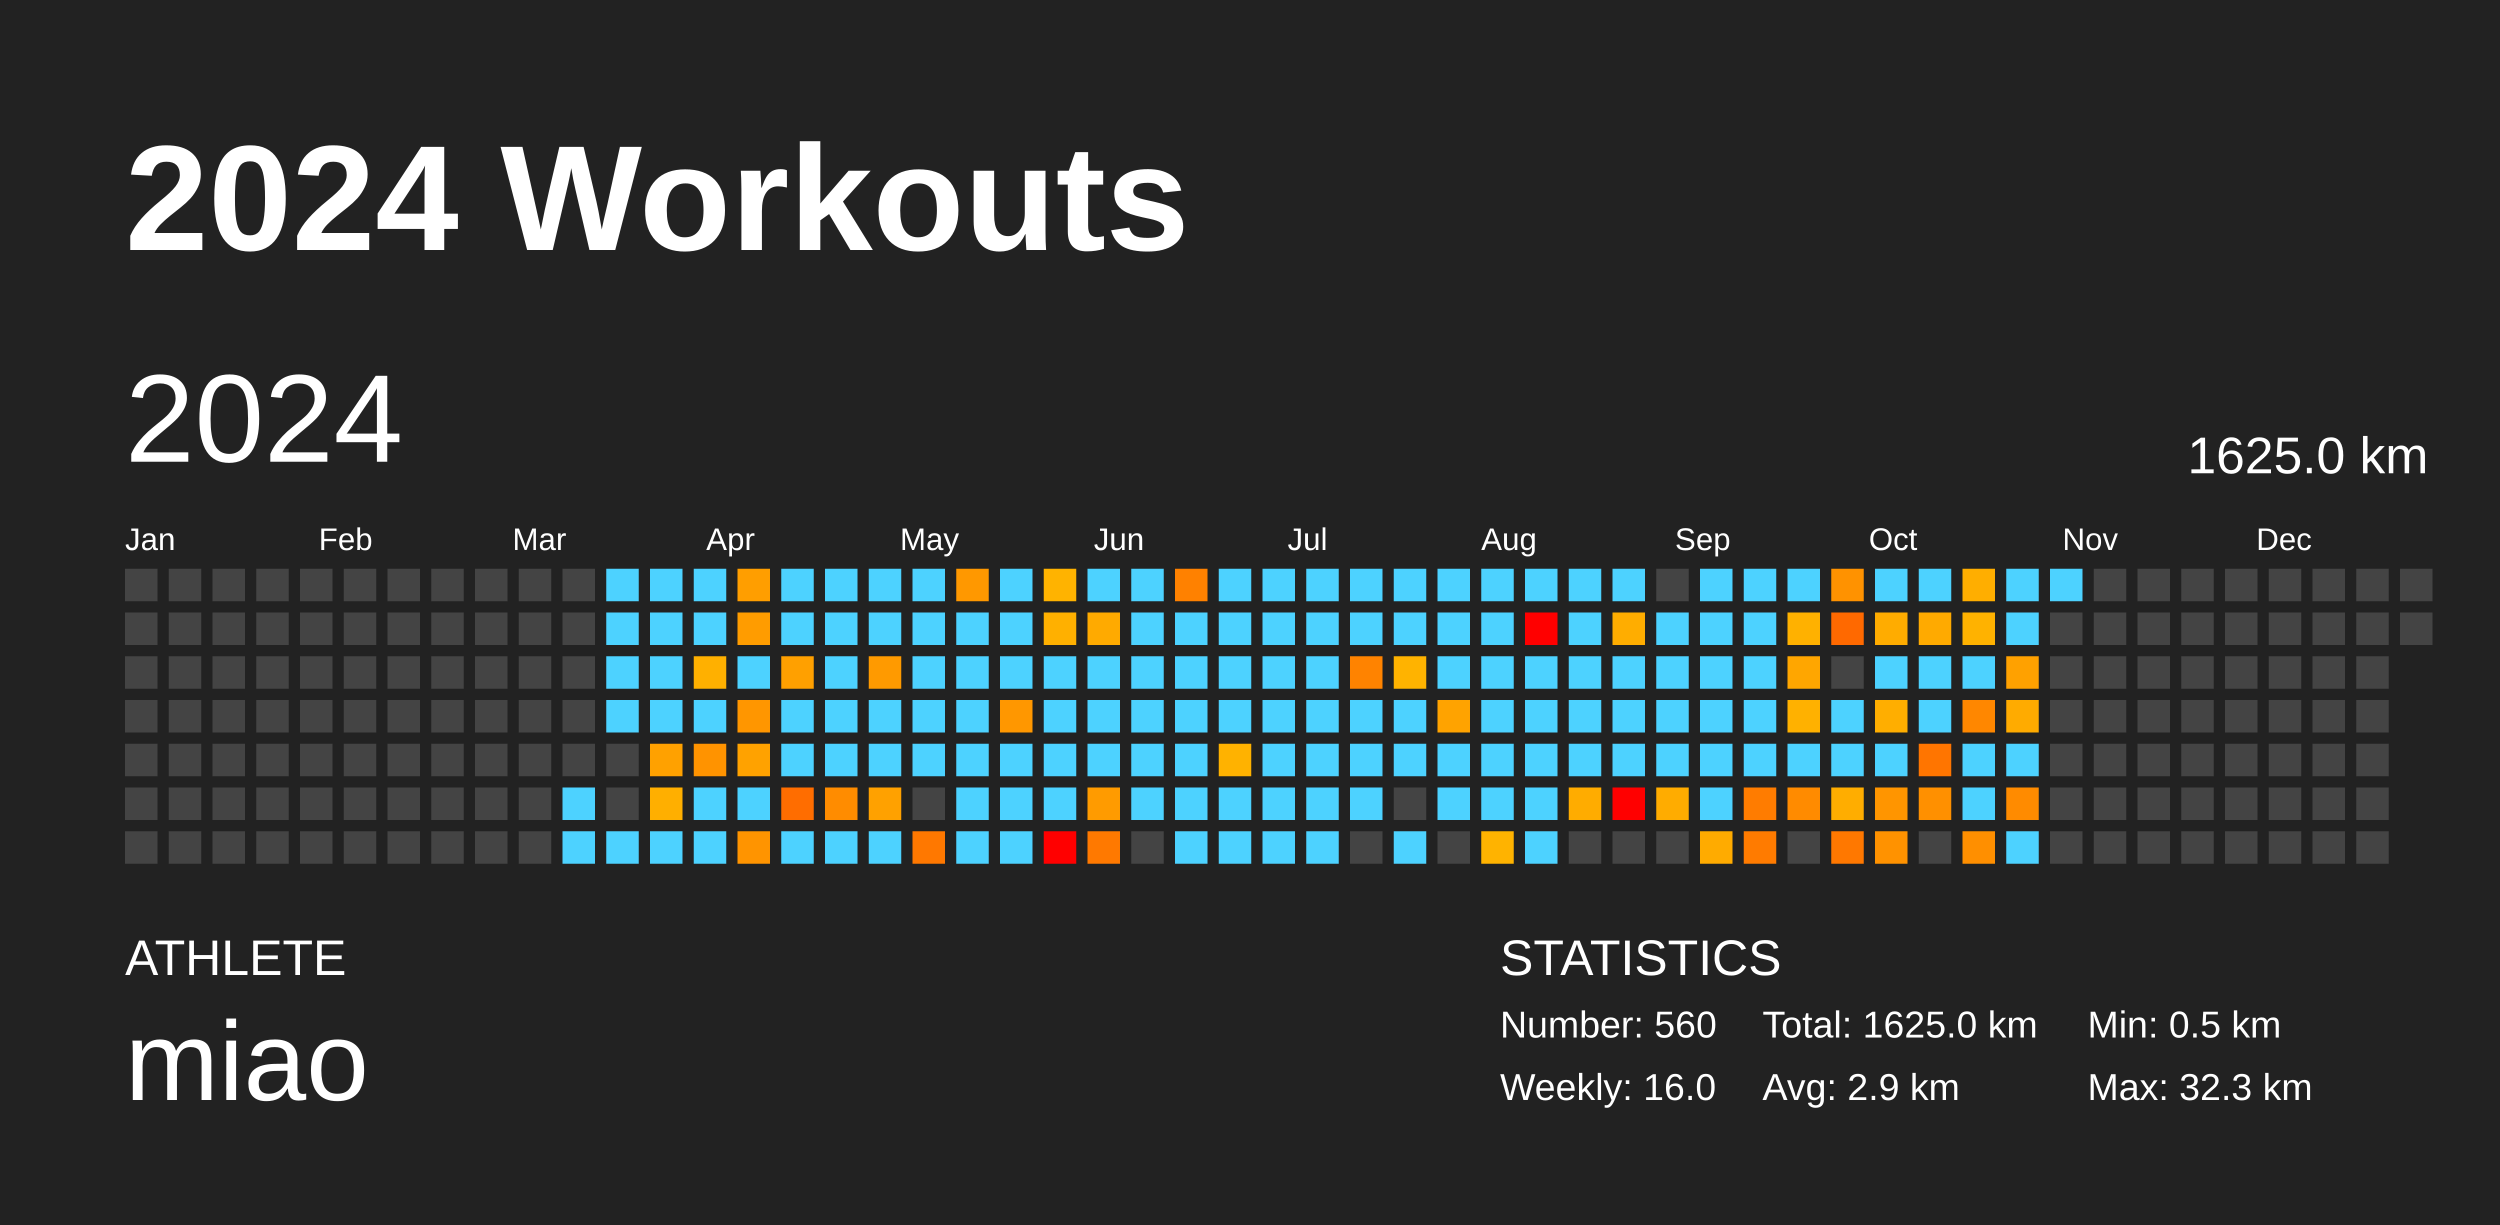
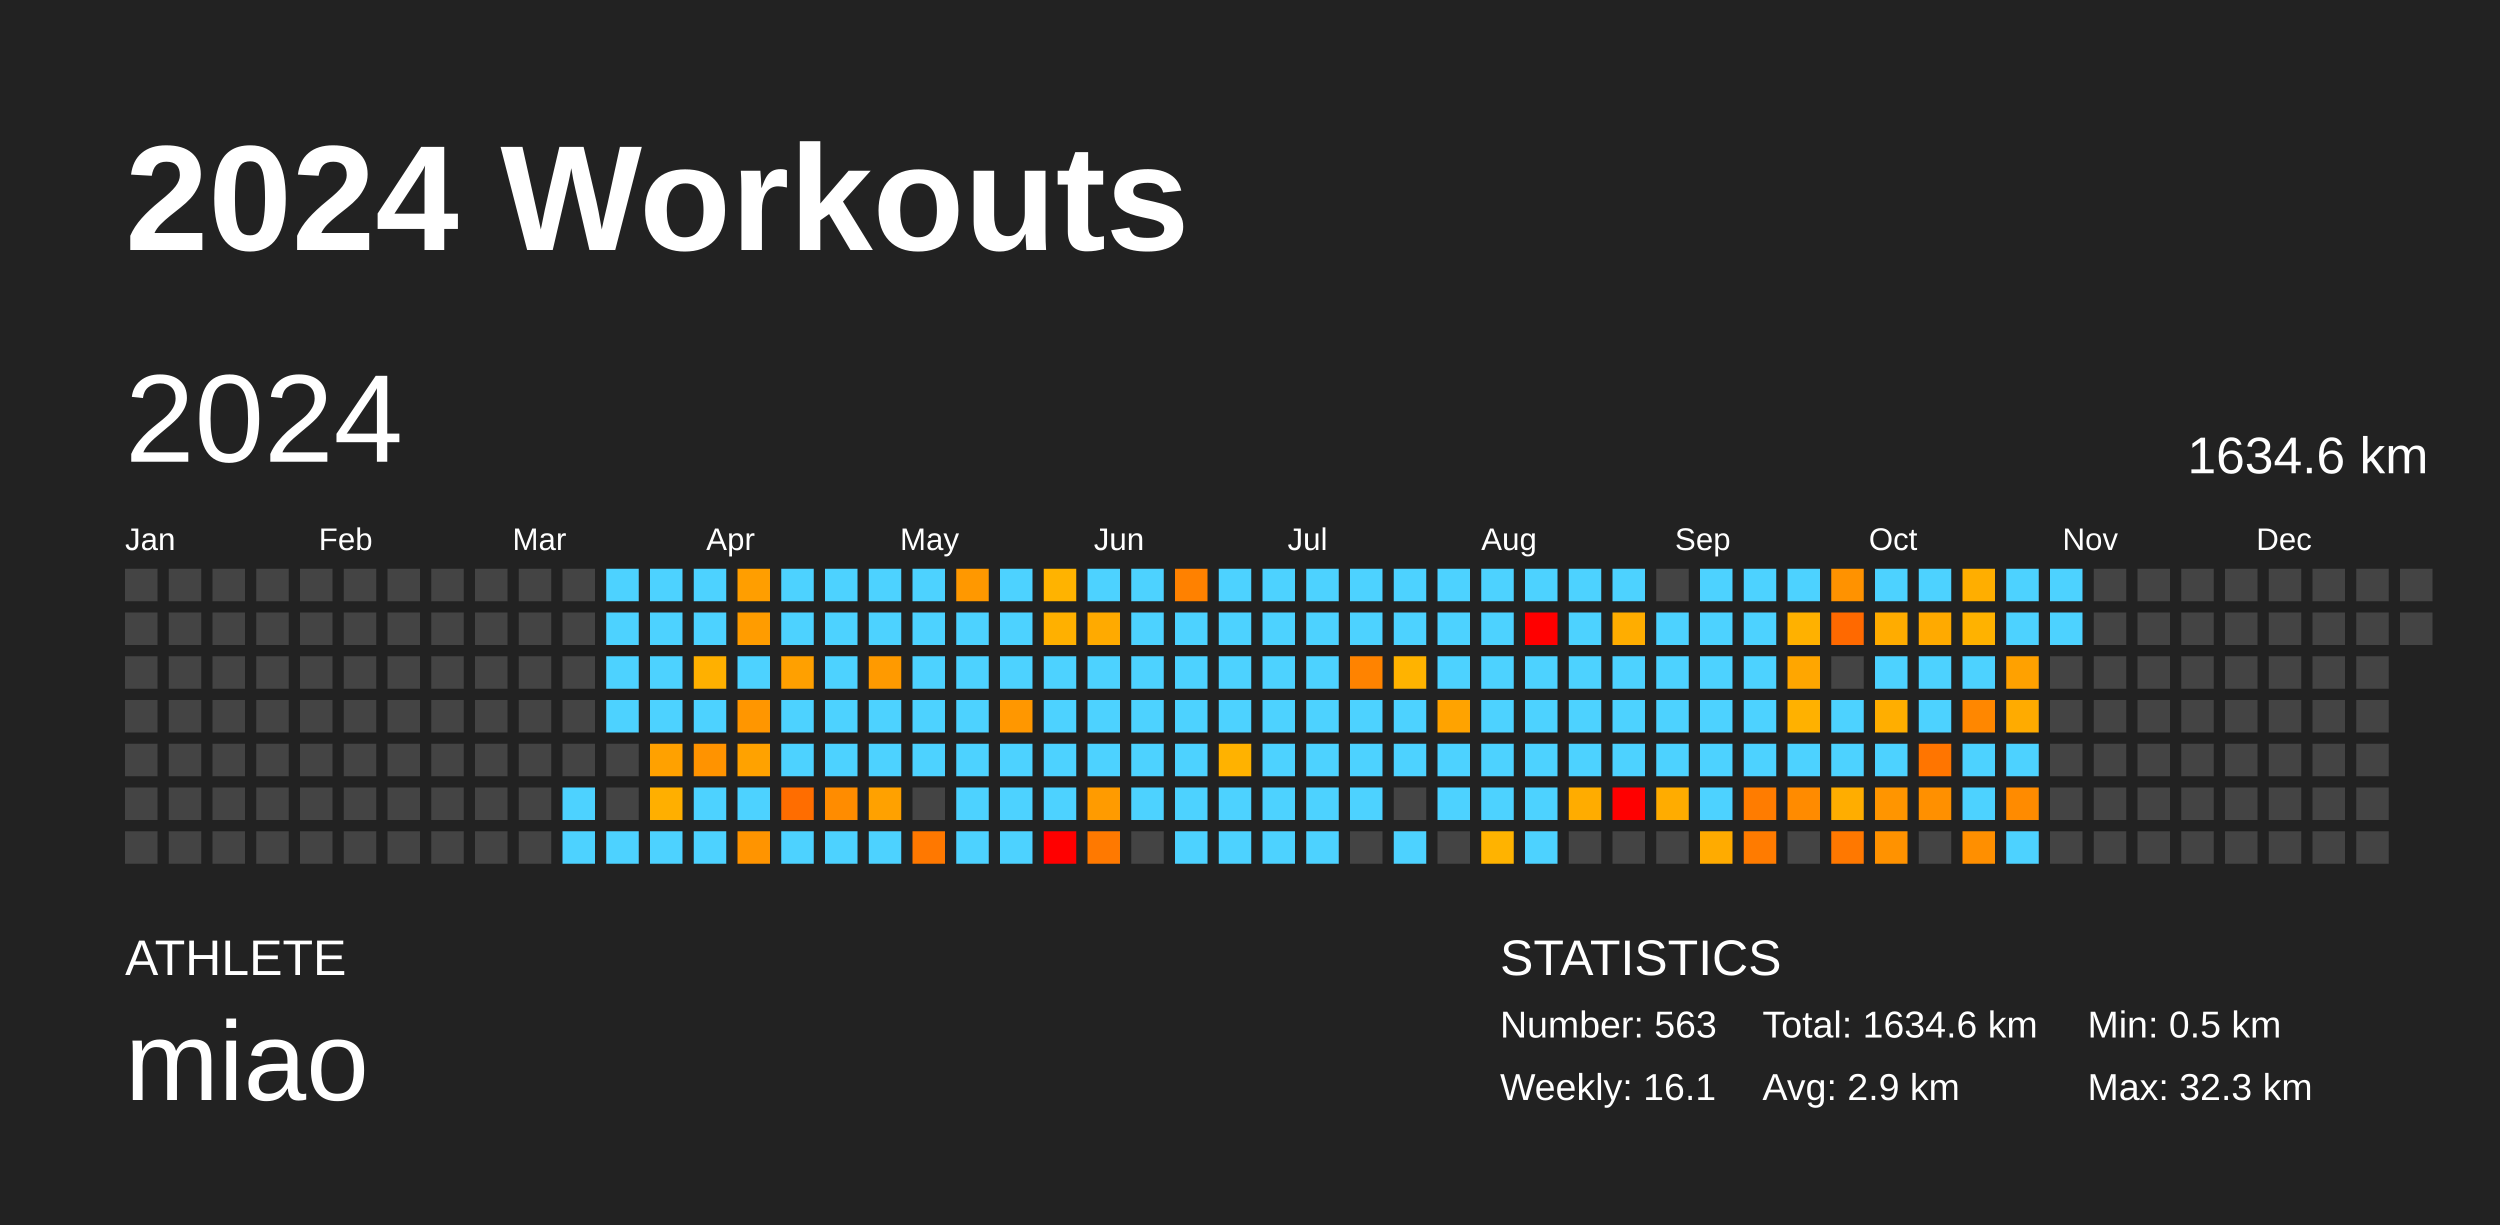
<svg xmlns="http://www.w3.org/2000/svg" baseProfile="full" height="98mm" version="1.1" viewBox="0,0,200,98" width="200mm">
  <defs />
  <rect fill="#222222" height="98" width="200" x="0" y="0" />
  <text fill="#FFFFFF" style="font-size:12px; font-family:Arial; font-weight:bold;" x="10" y="20">2024 Workouts</text>
  <text fill="#FFFFFF" style="font-size:4px; font-family:Arial" x="10" y="78">ATHLETE</text>
  <text fill="#FFFFFF" style="font-size:9px; font-family:Arial" x="10" y="88">miao</text>
  <text fill="#FFFFFF" style="font-size:4px; font-family:Arial" x="120" y="78">STATISTICS</text>
-   <text fill="#FFFFFF" style="font-size:3px; font-family:Arial" x="120" y="83">Number: 560</text>
-   <text fill="#FFFFFF" style="font-size:3px; font-family:Arial" x="120" y="88">Weekly: 16.0</text>
-   <text fill="#FFFFFF" style="font-size:3px; font-family:Arial" x="141" y="83">Total: 1625.0 km</text>
+   <text fill="#FFFFFF" style="font-size:3px; font-family:Arial" x="120" y="83">Number: 563</text>
+   <text fill="#FFFFFF" style="font-size:3px; font-family:Arial" x="120" y="88">Weekly: 16.1</text>
+   <text fill="#FFFFFF" style="font-size:3px; font-family:Arial" x="141" y="83">Total: 1634.6 km</text>
  <text fill="#FFFFFF" style="font-size:3px; font-family:Arial" x="141" y="88">Avg: 2.9 km</text>
  <text fill="#FFFFFF" style="font-size:3px; font-family:Arial" x="167" y="83">Min: 0.5 km</text>
  <text fill="#FFFFFF" style="font-size:3px; font-family:Arial" x="167" y="88">Max: 32.3 km</text>
  <text dominant-baseline="hanging" fill="#FFFFFF" style="font-size:10.0px; font-family:Arial;" x="10" y="30">2024</text>
-   <text dominant-baseline="hanging" fill="#FFFFFF" style="font-size:4.125px; font-family:Arial;" x="175" y="35">1625.0 km</text>
+   <text dominant-baseline="hanging" fill="#FFFFFF" style="font-size:4.125px; font-family:Arial;" x="175" y="35">1634.6 km</text>
  <text fill="#FFFFFF" style="font-size:2.5px; font-family:Arial" x="10.0" y="44">Jan</text>
  <text fill="#FFFFFF" style="font-size:2.5px; font-family:Arial" x="25.5" y="44">Feb</text>
  <text fill="#FFFFFF" style="font-size:2.5px; font-family:Arial" x="41.0" y="44">Mar</text>
  <text fill="#FFFFFF" style="font-size:2.5px; font-family:Arial" x="56.5" y="44">Apr</text>
  <text fill="#FFFFFF" style="font-size:2.5px; font-family:Arial" x="72.0" y="44">May</text>
  <text fill="#FFFFFF" style="font-size:2.5px; font-family:Arial" x="87.5" y="44">Jun</text>
  <text fill="#FFFFFF" style="font-size:2.5px; font-family:Arial" x="103.0" y="44">Jul</text>
  <text fill="#FFFFFF" style="font-size:2.5px; font-family:Arial" x="118.5" y="44">Aug</text>
  <text fill="#FFFFFF" style="font-size:2.5px; font-family:Arial" x="134.0" y="44">Sep</text>
  <text fill="#FFFFFF" style="font-size:2.5px; font-family:Arial" x="149.5" y="44">Oct</text>
  <text fill="#FFFFFF" style="font-size:2.5px; font-family:Arial" x="165.0" y="44">Nov</text>
  <text fill="#FFFFFF" style="font-size:2.5px; font-family:Arial" x="180.5" y="44">Dec</text>
  <rect fill="#444444" height="2.6" width="2.6" x="10.0" y="45.5" />
  <rect fill="#444444" height="2.6" width="2.6" x="10.0" y="49.0" />
  <rect fill="#444444" height="2.6" width="2.6" x="10.0" y="52.5" />
  <rect fill="#444444" height="2.6" width="2.6" x="10.0" y="56.0" />
  <rect fill="#444444" height="2.6" width="2.6" x="10.0" y="59.5" />
  <rect fill="#444444" height="2.6" width="2.6" x="10.0" y="63.0" />
  <rect fill="#444444" height="2.6" width="2.6" x="10.0" y="66.5" />
  <rect fill="#444444" height="2.6" width="2.6" x="13.5" y="45.5" />
  <rect fill="#444444" height="2.6" width="2.6" x="13.5" y="49.0" />
  <rect fill="#444444" height="2.6" width="2.6" x="13.5" y="52.5" />
  <rect fill="#444444" height="2.6" width="2.6" x="13.5" y="56.0" />
  <rect fill="#444444" height="2.6" width="2.6" x="13.5" y="59.5" />
  <rect fill="#444444" height="2.6" width="2.6" x="13.5" y="63.0" />
  <rect fill="#444444" height="2.6" width="2.6" x="13.5" y="66.5" />
  <rect fill="#444444" height="2.6" width="2.6" x="17.0" y="45.5" />
  <rect fill="#444444" height="2.6" width="2.6" x="17.0" y="49.0" />
  <rect fill="#444444" height="2.6" width="2.6" x="17.0" y="52.5" />
  <rect fill="#444444" height="2.6" width="2.6" x="17.0" y="56.0" />
  <rect fill="#444444" height="2.6" width="2.6" x="17.0" y="59.5" />
  <rect fill="#444444" height="2.6" width="2.6" x="17.0" y="63.0" />
  <rect fill="#444444" height="2.6" width="2.6" x="17.0" y="66.5" />
  <rect fill="#444444" height="2.6" width="2.6" x="20.5" y="45.5" />
  <rect fill="#444444" height="2.6" width="2.6" x="20.5" y="49.0" />
  <rect fill="#444444" height="2.6" width="2.6" x="20.5" y="52.5" />
  <rect fill="#444444" height="2.6" width="2.6" x="20.5" y="56.0" />
  <rect fill="#444444" height="2.6" width="2.6" x="20.5" y="59.5" />
  <rect fill="#444444" height="2.6" width="2.6" x="20.5" y="63.0" />
  <rect fill="#444444" height="2.6" width="2.6" x="20.5" y="66.5" />
  <rect fill="#444444" height="2.6" width="2.6" x="24.0" y="45.5" />
  <rect fill="#444444" height="2.6" width="2.6" x="24.0" y="49.0" />
  <rect fill="#444444" height="2.6" width="2.6" x="24.0" y="52.5" />
  <rect fill="#444444" height="2.6" width="2.6" x="24.0" y="56.0" />
  <rect fill="#444444" height="2.6" width="2.6" x="24.0" y="59.5" />
  <rect fill="#444444" height="2.6" width="2.6" x="24.0" y="63.0" />
  <rect fill="#444444" height="2.6" width="2.6" x="24.0" y="66.5" />
  <rect fill="#444444" height="2.6" width="2.6" x="27.5" y="45.5" />
  <rect fill="#444444" height="2.6" width="2.6" x="27.5" y="49.0" />
  <rect fill="#444444" height="2.6" width="2.6" x="27.5" y="52.5" />
  <rect fill="#444444" height="2.6" width="2.6" x="27.5" y="56.0" />
  <rect fill="#444444" height="2.6" width="2.6" x="27.5" y="59.5" />
  <rect fill="#444444" height="2.6" width="2.6" x="27.5" y="63.0" />
  <rect fill="#444444" height="2.6" width="2.6" x="27.5" y="66.5" />
  <rect fill="#444444" height="2.6" width="2.6" x="31.0" y="45.5" />
  <rect fill="#444444" height="2.6" width="2.6" x="31.0" y="49.0" />
  <rect fill="#444444" height="2.6" width="2.6" x="31.0" y="52.5" />
  <rect fill="#444444" height="2.6" width="2.6" x="31.0" y="56.0" />
  <rect fill="#444444" height="2.6" width="2.6" x="31.0" y="59.5" />
  <rect fill="#444444" height="2.6" width="2.6" x="31.0" y="63.0" />
  <rect fill="#444444" height="2.6" width="2.6" x="31.0" y="66.5" />
  <rect fill="#444444" height="2.6" width="2.6" x="34.5" y="45.5" />
  <rect fill="#444444" height="2.6" width="2.6" x="34.5" y="49.0" />
  <rect fill="#444444" height="2.6" width="2.6" x="34.5" y="52.5" />
  <rect fill="#444444" height="2.6" width="2.6" x="34.5" y="56.0" />
  <rect fill="#444444" height="2.6" width="2.6" x="34.5" y="59.5" />
  <rect fill="#444444" height="2.6" width="2.6" x="34.5" y="63.0" />
  <rect fill="#444444" height="2.6" width="2.6" x="34.5" y="66.5" />
  <rect fill="#444444" height="2.6" width="2.6" x="38.0" y="45.5" />
  <rect fill="#444444" height="2.6" width="2.6" x="38.0" y="49.0" />
  <rect fill="#444444" height="2.6" width="2.6" x="38.0" y="52.5" />
  <rect fill="#444444" height="2.6" width="2.6" x="38.0" y="56.0" />
  <rect fill="#444444" height="2.6" width="2.6" x="38.0" y="59.5" />
  <rect fill="#444444" height="2.6" width="2.6" x="38.0" y="63.0" />
  <rect fill="#444444" height="2.6" width="2.6" x="38.0" y="66.5" />
  <rect fill="#444444" height="2.6" width="2.6" x="41.5" y="45.5" />
  <rect fill="#444444" height="2.6" width="2.6" x="41.5" y="49.0" />
  <rect fill="#444444" height="2.6" width="2.6" x="41.5" y="52.5" />
  <rect fill="#444444" height="2.6" width="2.6" x="41.5" y="56.0" />
  <rect fill="#444444" height="2.6" width="2.6" x="41.5" y="59.5" />
  <rect fill="#444444" height="2.6" width="2.6" x="41.5" y="63.0" />
  <rect fill="#444444" height="2.6" width="2.6" x="41.5" y="66.5" />
  <rect fill="#444444" height="2.6" width="2.6" x="45.0" y="45.5" />
  <rect fill="#444444" height="2.6" width="2.6" x="45.0" y="49.0" />
  <rect fill="#444444" height="2.6" width="2.6" x="45.0" y="52.5" />
  <rect fill="#444444" height="2.6" width="2.6" x="45.0" y="56.0" />
  <rect fill="#444444" height="2.6" width="2.6" x="45.0" y="59.5" />
  <rect fill="#4dd2ff" height="2.6" width="2.6" x="45.0" y="63.0" />
  <rect fill="#4dd2ff" height="2.6" width="2.6" x="45.0" y="66.5" />
  <rect fill="#4dd2ff" height="2.6" width="2.6" x="48.5" y="45.5" />
  <rect fill="#4dd2ff" height="2.6" width="2.6" x="48.5" y="49.0" />
  <rect fill="#4dd2ff" height="2.6" width="2.6" x="48.5" y="52.5" />
  <rect fill="#4dd2ff" height="2.6" width="2.6" x="48.5" y="56.0" />
  <rect fill="#444444" height="2.6" width="2.6" x="48.5" y="59.5" />
  <rect fill="#444444" height="2.6" width="2.6" x="48.5" y="63.0" />
  <rect fill="#4dd2ff" height="2.6" width="2.6" x="48.5" y="66.5" />
  <rect fill="#4dd2ff" height="2.6" width="2.6" x="52.0" y="45.5" />
  <rect fill="#4dd2ff" height="2.6" width="2.6" x="52.0" y="49.0" />
  <rect fill="#4dd2ff" height="2.6" width="2.6" x="52.0" y="52.5" />
  <rect fill="#4dd2ff" height="2.6" width="2.6" x="52.0" y="56.0" />
  <rect fill="#ffa100" height="2.6" width="2.6" x="52.0" y="59.5" />
  <rect fill="#ffaf00" height="2.6" width="2.6" x="52.0" y="63.0" />
  <rect fill="#4dd2ff" height="2.6" width="2.6" x="52.0" y="66.5" />
  <rect fill="#4dd2ff" height="2.6" width="2.6" x="55.5" y="45.5" />
  <rect fill="#4dd2ff" height="2.6" width="2.6" x="55.5" y="49.0" />
  <rect fill="#ffb000" height="2.6" width="2.6" x="55.5" y="52.5" />
  <rect fill="#4dd2ff" height="2.6" width="2.6" x="55.5" y="56.0" />
  <rect fill="#ff9300" height="2.6" width="2.6" x="55.5" y="59.5" />
  <rect fill="#4dd2ff" height="2.6" width="2.6" x="55.5" y="63.0" />
  <rect fill="#4dd2ff" height="2.6" width="2.6" x="55.5" y="66.5" />
  <rect fill="#ff9e00" height="2.6" width="2.6" x="59.0" y="45.5" />
  <rect fill="#ff9c00" height="2.6" width="2.6" x="59.0" y="49.0" />
  <rect fill="#4dd2ff" height="2.6" width="2.6" x="59.0" y="52.5" />
  <rect fill="#ff9600" height="2.6" width="2.6" x="59.0" y="56.0" />
  <rect fill="#ffa200" height="2.6" width="2.6" x="59.0" y="59.5" />
  <rect fill="#4dd2ff" height="2.6" width="2.6" x="59.0" y="63.0" />
  <rect fill="#ff9400" height="2.6" width="2.6" x="59.0" y="66.5" />
  <rect fill="#4dd2ff" height="2.6" width="2.6" x="62.5" y="45.5" />
  <rect fill="#4dd2ff" height="2.6" width="2.6" x="62.5" y="49.0" />
  <rect fill="#ffa000" height="2.6" width="2.6" x="62.5" y="52.5" />
  <rect fill="#4dd2ff" height="2.6" width="2.6" x="62.5" y="56.0" />
  <rect fill="#4dd2ff" height="2.6" width="2.6" x="62.5" y="59.5" />
  <rect fill="#ff6d00" height="2.6" width="2.6" x="62.5" y="63.0" />
  <rect fill="#4dd2ff" height="2.6" width="2.6" x="62.5" y="66.5" />
  <rect fill="#4dd2ff" height="2.6" width="2.6" x="66.0" y="45.5" />
  <rect fill="#4dd2ff" height="2.6" width="2.6" x="66.0" y="49.0" />
  <rect fill="#4dd2ff" height="2.6" width="2.6" x="66.0" y="52.5" />
  <rect fill="#4dd2ff" height="2.6" width="2.6" x="66.0" y="56.0" />
  <rect fill="#4dd2ff" height="2.6" width="2.6" x="66.0" y="59.5" />
  <rect fill="#ff8c00" height="2.6" width="2.6" x="66.0" y="63.0" />
  <rect fill="#4dd2ff" height="2.6" width="2.6" x="66.0" y="66.5" />
  <rect fill="#4dd2ff" height="2.6" width="2.6" x="69.5" y="45.5" />
  <rect fill="#4dd2ff" height="2.6" width="2.6" x="69.5" y="49.0" />
  <rect fill="#ff9a00" height="2.6" width="2.6" x="69.5" y="52.5" />
  <rect fill="#4dd2ff" height="2.6" width="2.6" x="69.5" y="56.0" />
  <rect fill="#4dd2ff" height="2.6" width="2.6" x="69.5" y="59.5" />
  <rect fill="#ffa100" height="2.6" width="2.6" x="69.5" y="63.0" />
  <rect fill="#4dd2ff" height="2.6" width="2.6" x="69.5" y="66.5" />
  <rect fill="#4dd2ff" height="2.6" width="2.6" x="73.0" y="45.5" />
  <rect fill="#4dd2ff" height="2.6" width="2.6" x="73.0" y="49.0" />
  <rect fill="#4dd2ff" height="2.6" width="2.6" x="73.0" y="52.5" />
  <rect fill="#4dd2ff" height="2.6" width="2.6" x="73.0" y="56.0" />
  <rect fill="#4dd2ff" height="2.6" width="2.6" x="73.0" y="59.5" />
  <rect fill="#444444" height="2.6" width="2.6" x="73.0" y="63.0" />
  <rect fill="#ff7800" height="2.6" width="2.6" x="73.0" y="66.5" />
  <rect fill="#ff9800" height="2.6" width="2.6" x="76.5" y="45.5" />
  <rect fill="#4dd2ff" height="2.6" width="2.6" x="76.5" y="49.0" />
  <rect fill="#4dd2ff" height="2.6" width="2.6" x="76.5" y="52.5" />
  <rect fill="#4dd2ff" height="2.6" width="2.6" x="76.5" y="56.0" />
  <rect fill="#4dd2ff" height="2.6" width="2.6" x="76.5" y="59.5" />
  <rect fill="#4dd2ff" height="2.6" width="2.6" x="76.5" y="63.0" />
  <rect fill="#4dd2ff" height="2.6" width="2.6" x="76.5" y="66.5" />
  <rect fill="#4dd2ff" height="2.6" width="2.6" x="80.0" y="45.5" />
  <rect fill="#4dd2ff" height="2.6" width="2.6" x="80.0" y="49.0" />
  <rect fill="#4dd2ff" height="2.6" width="2.6" x="80.0" y="52.5" />
  <rect fill="#ff9700" height="2.6" width="2.6" x="80.0" y="56.0" />
  <rect fill="#4dd2ff" height="2.6" width="2.6" x="80.0" y="59.5" />
  <rect fill="#4dd2ff" height="2.6" width="2.6" x="80.0" y="63.0" />
  <rect fill="#4dd2ff" height="2.6" width="2.6" x="80.0" y="66.5" />
  <rect fill="#ffb300" height="2.6" width="2.6" x="83.5" y="45.5" />
  <rect fill="#ffb000" height="2.6" width="2.6" x="83.5" y="49.0" />
  <rect fill="#4dd2ff" height="2.6" width="2.6" x="83.5" y="52.5" />
  <rect fill="#4dd2ff" height="2.6" width="2.6" x="83.5" y="56.0" />
  <rect fill="#4dd2ff" height="2.6" width="2.6" x="83.5" y="59.5" />
  <rect fill="#4dd2ff" height="2.6" width="2.6" x="83.5" y="63.0" />
  <rect fill="red" height="2.6" width="2.6" x="83.5" y="66.5" />
  <rect fill="#4dd2ff" height="2.6" width="2.6" x="87.0" y="45.5" />
  <rect fill="#ffaa00" height="2.6" width="2.6" x="87.0" y="49.0" />
  <rect fill="#4dd2ff" height="2.6" width="2.6" x="87.0" y="52.5" />
  <rect fill="#4dd2ff" height="2.6" width="2.6" x="87.0" y="56.0" />
  <rect fill="#4dd2ff" height="2.6" width="2.6" x="87.0" y="59.5" />
  <rect fill="#ff9b00" height="2.6" width="2.6" x="87.0" y="63.0" />
  <rect fill="#ff7900" height="2.6" width="2.6" x="87.0" y="66.5" />
  <rect fill="#4dd2ff" height="2.6" width="2.6" x="90.5" y="45.5" />
  <rect fill="#4dd2ff" height="2.6" width="2.6" x="90.5" y="49.0" />
  <rect fill="#4dd2ff" height="2.6" width="2.6" x="90.5" y="52.5" />
  <rect fill="#4dd2ff" height="2.6" width="2.6" x="90.5" y="56.0" />
  <rect fill="#4dd2ff" height="2.6" width="2.6" x="90.5" y="59.5" />
  <rect fill="#4dd2ff" height="2.6" width="2.6" x="90.5" y="63.0" />
  <rect fill="#444444" height="2.6" width="2.6" x="90.5" y="66.5" />
  <rect fill="#ff8100" height="2.6" width="2.6" x="94.0" y="45.5" />
  <rect fill="#4dd2ff" height="2.6" width="2.6" x="94.0" y="49.0" />
  <rect fill="#4dd2ff" height="2.6" width="2.6" x="94.0" y="52.5" />
  <rect fill="#4dd2ff" height="2.6" width="2.6" x="94.0" y="56.0" />
  <rect fill="#4dd2ff" height="2.6" width="2.6" x="94.0" y="59.5" />
  <rect fill="#4dd2ff" height="2.6" width="2.6" x="94.0" y="63.0" />
  <rect fill="#4dd2ff" height="2.6" width="2.6" x="94.0" y="66.5" />
  <rect fill="#4dd2ff" height="2.6" width="2.6" x="97.5" y="45.5" />
  <rect fill="#4dd2ff" height="2.6" width="2.6" x="97.5" y="49.0" />
  <rect fill="#4dd2ff" height="2.6" width="2.6" x="97.5" y="52.5" />
  <rect fill="#4dd2ff" height="2.6" width="2.6" x="97.5" y="56.0" />
  <rect fill="#ffb200" height="2.6" width="2.6" x="97.5" y="59.5" />
  <rect fill="#4dd2ff" height="2.6" width="2.6" x="97.5" y="63.0" />
  <rect fill="#4dd2ff" height="2.6" width="2.6" x="97.5" y="66.5" />
  <rect fill="#4dd2ff" height="2.6" width="2.6" x="101.0" y="45.5" />
  <rect fill="#4dd2ff" height="2.6" width="2.6" x="101.0" y="49.0" />
  <rect fill="#4dd2ff" height="2.6" width="2.6" x="101.0" y="52.5" />
  <rect fill="#4dd2ff" height="2.6" width="2.6" x="101.0" y="56.0" />
  <rect fill="#4dd2ff" height="2.6" width="2.6" x="101.0" y="59.5" />
  <rect fill="#4dd2ff" height="2.6" width="2.6" x="101.0" y="63.0" />
  <rect fill="#4dd2ff" height="2.6" width="2.6" x="101.0" y="66.5" />
  <rect fill="#4dd2ff" height="2.6" width="2.6" x="104.5" y="45.5" />
  <rect fill="#4dd2ff" height="2.6" width="2.6" x="104.5" y="49.0" />
  <rect fill="#4dd2ff" height="2.6" width="2.6" x="104.5" y="52.5" />
  <rect fill="#4dd2ff" height="2.6" width="2.6" x="104.5" y="56.0" />
  <rect fill="#4dd2ff" height="2.6" width="2.6" x="104.5" y="59.5" />
  <rect fill="#4dd2ff" height="2.6" width="2.6" x="104.5" y="63.0" />
  <rect fill="#4dd2ff" height="2.6" width="2.6" x="104.5" y="66.5" />
  <rect fill="#4dd2ff" height="2.6" width="2.6" x="108.0" y="45.5" />
  <rect fill="#4dd2ff" height="2.6" width="2.6" x="108.0" y="49.0" />
  <rect fill="#ff8300" height="2.6" width="2.6" x="108.0" y="52.5" />
  <rect fill="#4dd2ff" height="2.6" width="2.6" x="108.0" y="56.0" />
  <rect fill="#4dd2ff" height="2.6" width="2.6" x="108.0" y="59.5" />
  <rect fill="#4dd2ff" height="2.6" width="2.6" x="108.0" y="63.0" />
  <rect fill="#444444" height="2.6" width="2.6" x="108.0" y="66.5" />
  <rect fill="#4dd2ff" height="2.6" width="2.6" x="111.5" y="45.5" />
  <rect fill="#4dd2ff" height="2.6" width="2.6" x="111.5" y="49.0" />
  <rect fill="#ffb300" height="2.6" width="2.6" x="111.5" y="52.5" />
  <rect fill="#4dd2ff" height="2.6" width="2.6" x="111.5" y="56.0" />
  <rect fill="#4dd2ff" height="2.6" width="2.6" x="111.5" y="59.5" />
  <rect fill="#444444" height="2.6" width="2.6" x="111.5" y="63.0" />
  <rect fill="#4dd2ff" height="2.6" width="2.6" x="111.5" y="66.5" />
  <rect fill="#4dd2ff" height="2.6" width="2.6" x="115.0" y="45.5" />
  <rect fill="#4dd2ff" height="2.6" width="2.6" x="115.0" y="49.0" />
  <rect fill="#4dd2ff" height="2.6" width="2.6" x="115.0" y="52.5" />
  <rect fill="#ffa300" height="2.6" width="2.6" x="115.0" y="56.0" />
  <rect fill="#4dd2ff" height="2.6" width="2.6" x="115.0" y="59.5" />
  <rect fill="#4dd2ff" height="2.6" width="2.6" x="115.0" y="63.0" />
  <rect fill="#444444" height="2.6" width="2.6" x="115.0" y="66.5" />
  <rect fill="#4dd2ff" height="2.6" width="2.6" x="118.5" y="45.5" />
  <rect fill="#4dd2ff" height="2.6" width="2.6" x="118.5" y="49.0" />
  <rect fill="#4dd2ff" height="2.6" width="2.6" x="118.5" y="52.5" />
  <rect fill="#4dd2ff" height="2.6" width="2.6" x="118.5" y="56.0" />
  <rect fill="#4dd2ff" height="2.6" width="2.6" x="118.5" y="59.5" />
  <rect fill="#4dd2ff" height="2.6" width="2.6" x="118.5" y="63.0" />
  <rect fill="#ffb300" height="2.6" width="2.6" x="118.5" y="66.5" />
  <rect fill="#4dd2ff" height="2.6" width="2.6" x="122.0" y="45.5" />
  <rect fill="red" height="2.6" width="2.6" x="122.0" y="49.0" />
  <rect fill="#4dd2ff" height="2.6" width="2.6" x="122.0" y="52.5" />
  <rect fill="#4dd2ff" height="2.6" width="2.6" x="122.0" y="56.0" />
  <rect fill="#4dd2ff" height="2.6" width="2.6" x="122.0" y="59.5" />
  <rect fill="#4dd2ff" height="2.6" width="2.6" x="122.0" y="63.0" />
  <rect fill="#4dd2ff" height="2.6" width="2.6" x="122.0" y="66.5" />
  <rect fill="#4dd2ff" height="2.6" width="2.6" x="125.5" y="45.5" />
  <rect fill="#4dd2ff" height="2.6" width="2.6" x="125.5" y="49.0" />
  <rect fill="#4dd2ff" height="2.6" width="2.6" x="125.5" y="52.5" />
  <rect fill="#4dd2ff" height="2.6" width="2.6" x="125.5" y="56.0" />
  <rect fill="#4dd2ff" height="2.6" width="2.6" x="125.5" y="59.5" />
  <rect fill="#ffac00" height="2.6" width="2.6" x="125.5" y="63.0" />
  <rect fill="#444444" height="2.6" width="2.6" x="125.5" y="66.5" />
  <rect fill="#4dd2ff" height="2.6" width="2.6" x="129.0" y="45.5" />
  <rect fill="#ffad00" height="2.6" width="2.6" x="129.0" y="49.0" />
  <rect fill="#4dd2ff" height="2.6" width="2.6" x="129.0" y="52.5" />
  <rect fill="#4dd2ff" height="2.6" width="2.6" x="129.0" y="56.0" />
  <rect fill="#4dd2ff" height="2.6" width="2.6" x="129.0" y="59.5" />
  <rect fill="red" height="2.6" width="2.6" x="129.0" y="63.0" />
  <rect fill="#444444" height="2.6" width="2.6" x="129.0" y="66.5" />
  <rect fill="#444444" height="2.6" width="2.6" x="132.5" y="45.5" />
  <rect fill="#4dd2ff" height="2.6" width="2.6" x="132.5" y="49.0" />
  <rect fill="#4dd2ff" height="2.6" width="2.6" x="132.5" y="52.5" />
  <rect fill="#4dd2ff" height="2.6" width="2.6" x="132.5" y="56.0" />
  <rect fill="#4dd2ff" height="2.6" width="2.6" x="132.5" y="59.5" />
  <rect fill="#ffac00" height="2.6" width="2.6" x="132.5" y="63.0" />
  <rect fill="#444444" height="2.6" width="2.6" x="132.5" y="66.5" />
  <rect fill="#4dd2ff" height="2.6" width="2.6" x="136.0" y="45.5" />
  <rect fill="#4dd2ff" height="2.6" width="2.6" x="136.0" y="49.0" />
  <rect fill="#4dd2ff" height="2.6" width="2.6" x="136.0" y="52.5" />
  <rect fill="#4dd2ff" height="2.6" width="2.6" x="136.0" y="56.0" />
  <rect fill="#4dd2ff" height="2.6" width="2.6" x="136.0" y="59.5" />
  <rect fill="#4dd2ff" height="2.6" width="2.6" x="136.0" y="63.0" />
  <rect fill="#ffab00" height="2.6" width="2.6" x="136.0" y="66.5" />
  <rect fill="#4dd2ff" height="2.6" width="2.6" x="139.5" y="45.5" />
  <rect fill="#4dd2ff" height="2.6" width="2.6" x="139.5" y="49.0" />
  <rect fill="#4dd2ff" height="2.6" width="2.6" x="139.5" y="52.5" />
  <rect fill="#4dd2ff" height="2.6" width="2.6" x="139.5" y="56.0" />
  <rect fill="#4dd2ff" height="2.6" width="2.6" x="139.5" y="59.5" />
  <rect fill="#ff7c00" height="2.6" width="2.6" x="139.5" y="63.0" />
  <rect fill="#ff7b00" height="2.6" width="2.6" x="139.5" y="66.5" />
  <rect fill="#4dd2ff" height="2.6" width="2.6" x="143.0" y="45.5" />
  <rect fill="#ffb100" height="2.6" width="2.6" x="143.0" y="49.0" />
  <rect fill="#ffa600" height="2.6" width="2.6" x="143.0" y="52.5" />
  <rect fill="#ffb100" height="2.6" width="2.6" x="143.0" y="56.0" />
  <rect fill="#4dd2ff" height="2.6" width="2.6" x="143.0" y="59.5" />
  <rect fill="#ff8b00" height="2.6" width="2.6" x="143.0" y="63.0" />
  <rect fill="#444444" height="2.6" width="2.6" x="143.0" y="66.5" />
  <rect fill="#ff9200" height="2.6" width="2.6" x="146.5" y="45.5" />
  <rect fill="#ff6900" height="2.6" width="2.6" x="146.5" y="49.0" />
  <rect fill="#444444" height="2.6" width="2.6" x="146.5" y="52.5" />
  <rect fill="#4dd2ff" height="2.6" width="2.6" x="146.5" y="56.0" />
  <rect fill="#4dd2ff" height="2.6" width="2.6" x="146.5" y="59.5" />
  <rect fill="#ffad00" height="2.6" width="2.6" x="146.5" y="63.0" />
  <rect fill="#ff7800" height="2.6" width="2.6" x="146.5" y="66.5" />
  <rect fill="#4dd2ff" height="2.6" width="2.6" x="150.0" y="45.5" />
  <rect fill="#ffac00" height="2.6" width="2.6" x="150.0" y="49.0" />
  <rect fill="#4dd2ff" height="2.6" width="2.6" x="150.0" y="52.5" />
  <rect fill="#ffae00" height="2.6" width="2.6" x="150.0" y="56.0" />
  <rect fill="#4dd2ff" height="2.6" width="2.6" x="150.0" y="59.5" />
  <rect fill="#ff9500" height="2.6" width="2.6" x="150.0" y="63.0" />
  <rect fill="#ff9200" height="2.6" width="2.6" x="150.0" y="66.5" />
  <rect fill="#4dd2ff" height="2.6" width="2.6" x="153.5" y="45.5" />
  <rect fill="#ffaa00" height="2.6" width="2.6" x="153.5" y="49.0" />
  <rect fill="#4dd2ff" height="2.6" width="2.6" x="153.5" y="52.5" />
  <rect fill="#4dd2ff" height="2.6" width="2.6" x="153.5" y="56.0" />
  <rect fill="#ff7500" height="2.6" width="2.6" x="153.5" y="59.5" />
  <rect fill="#ff9000" height="2.6" width="2.6" x="153.5" y="63.0" />
  <rect fill="#444444" height="2.6" width="2.6" x="153.5" y="66.5" />
  <rect fill="#ffae00" height="2.6" width="2.6" x="157.0" y="45.5" />
  <rect fill="#ffb200" height="2.6" width="2.6" x="157.0" y="49.0" />
  <rect fill="#4dd2ff" height="2.6" width="2.6" x="157.0" y="52.5" />
  <rect fill="#ff8700" height="2.6" width="2.6" x="157.0" y="56.0" />
  <rect fill="#4dd2ff" height="2.6" width="2.6" x="157.0" y="59.5" />
  <rect fill="#4dd2ff" height="2.6" width="2.6" x="157.0" y="63.0" />
  <rect fill="#ff8f00" height="2.6" width="2.6" x="157.0" y="66.5" />
  <rect fill="#4dd2ff" height="2.6" width="2.6" x="160.5" y="45.5" />
  <rect fill="#4dd2ff" height="2.6" width="2.6" x="160.5" y="49.0" />
  <rect fill="#ffa100" height="2.6" width="2.6" x="160.5" y="52.5" />
  <rect fill="#ffab00" height="2.6" width="2.6" x="160.5" y="56.0" />
  <rect fill="#4dd2ff" height="2.6" width="2.6" x="160.5" y="59.5" />
  <rect fill="#ff8b00" height="2.6" width="2.6" x="160.5" y="63.0" />
  <rect fill="#4dd2ff" height="2.6" width="2.6" x="160.5" y="66.5" />
  <rect fill="#4dd2ff" height="2.6" width="2.6" x="164.0" y="45.5" />
-   <rect fill="#444444" height="2.6" width="2.6" x="164.0" y="49.0" />
+   <rect fill="#4dd2ff" height="2.6" width="2.6" x="164.0" y="49.0" />
  <rect fill="#444444" height="2.6" width="2.6" x="164.0" y="52.5" />
  <rect fill="#444444" height="2.6" width="2.6" x="164.0" y="56.0" />
  <rect fill="#444444" height="2.6" width="2.6" x="164.0" y="59.5" />
  <rect fill="#444444" height="2.6" width="2.6" x="164.0" y="63.0" />
  <rect fill="#444444" height="2.6" width="2.6" x="164.0" y="66.5" />
  <rect fill="#444444" height="2.6" width="2.6" x="167.5" y="45.5" />
  <rect fill="#444444" height="2.6" width="2.6" x="167.5" y="49.0" />
  <rect fill="#444444" height="2.6" width="2.6" x="167.5" y="52.5" />
  <rect fill="#444444" height="2.6" width="2.6" x="167.5" y="56.0" />
  <rect fill="#444444" height="2.6" width="2.6" x="167.5" y="59.5" />
  <rect fill="#444444" height="2.6" width="2.6" x="167.5" y="63.0" />
  <rect fill="#444444" height="2.6" width="2.6" x="167.5" y="66.5" />
  <rect fill="#444444" height="2.6" width="2.6" x="171.0" y="45.5" />
  <rect fill="#444444" height="2.6" width="2.6" x="171.0" y="49.0" />
  <rect fill="#444444" height="2.6" width="2.6" x="171.0" y="52.5" />
  <rect fill="#444444" height="2.6" width="2.6" x="171.0" y="56.0" />
  <rect fill="#444444" height="2.6" width="2.6" x="171.0" y="59.5" />
  <rect fill="#444444" height="2.6" width="2.6" x="171.0" y="63.0" />
  <rect fill="#444444" height="2.6" width="2.6" x="171.0" y="66.5" />
  <rect fill="#444444" height="2.6" width="2.6" x="174.5" y="45.5" />
  <rect fill="#444444" height="2.6" width="2.6" x="174.5" y="49.0" />
  <rect fill="#444444" height="2.6" width="2.6" x="174.5" y="52.5" />
  <rect fill="#444444" height="2.6" width="2.6" x="174.5" y="56.0" />
  <rect fill="#444444" height="2.6" width="2.6" x="174.5" y="59.5" />
  <rect fill="#444444" height="2.6" width="2.6" x="174.5" y="63.0" />
  <rect fill="#444444" height="2.6" width="2.6" x="174.5" y="66.5" />
  <rect fill="#444444" height="2.6" width="2.6" x="178.0" y="45.5" />
  <rect fill="#444444" height="2.6" width="2.6" x="178.0" y="49.0" />
  <rect fill="#444444" height="2.6" width="2.6" x="178.0" y="52.5" />
  <rect fill="#444444" height="2.6" width="2.6" x="178.0" y="56.0" />
  <rect fill="#444444" height="2.6" width="2.6" x="178.0" y="59.5" />
  <rect fill="#444444" height="2.6" width="2.6" x="178.0" y="63.0" />
  <rect fill="#444444" height="2.6" width="2.6" x="178.0" y="66.5" />
  <rect fill="#444444" height="2.6" width="2.6" x="181.5" y="45.5" />
  <rect fill="#444444" height="2.6" width="2.6" x="181.5" y="49.0" />
  <rect fill="#444444" height="2.6" width="2.6" x="181.5" y="52.5" />
  <rect fill="#444444" height="2.6" width="2.6" x="181.5" y="56.0" />
  <rect fill="#444444" height="2.6" width="2.6" x="181.5" y="59.5" />
  <rect fill="#444444" height="2.6" width="2.6" x="181.5" y="63.0" />
  <rect fill="#444444" height="2.6" width="2.6" x="181.5" y="66.5" />
  <rect fill="#444444" height="2.6" width="2.6" x="185.0" y="45.5" />
  <rect fill="#444444" height="2.6" width="2.6" x="185.0" y="49.0" />
  <rect fill="#444444" height="2.6" width="2.6" x="185.0" y="52.5" />
  <rect fill="#444444" height="2.6" width="2.6" x="185.0" y="56.0" />
  <rect fill="#444444" height="2.6" width="2.6" x="185.0" y="59.5" />
  <rect fill="#444444" height="2.6" width="2.6" x="185.0" y="63.0" />
  <rect fill="#444444" height="2.6" width="2.6" x="185.0" y="66.5" />
  <rect fill="#444444" height="2.6" width="2.6" x="188.5" y="45.5" />
  <rect fill="#444444" height="2.6" width="2.6" x="188.5" y="49.0" />
  <rect fill="#444444" height="2.6" width="2.6" x="188.5" y="52.5" />
  <rect fill="#444444" height="2.6" width="2.6" x="188.5" y="56.0" />
  <rect fill="#444444" height="2.6" width="2.6" x="188.5" y="59.5" />
  <rect fill="#444444" height="2.6" width="2.6" x="188.5" y="63.0" />
  <rect fill="#444444" height="2.6" width="2.6" x="188.5" y="66.5" />
  <rect fill="#444444" height="2.6" width="2.6" x="192.0" y="45.5" />
  <rect fill="#444444" height="2.6" width="2.6" x="192.0" y="49.0" />
</svg>
